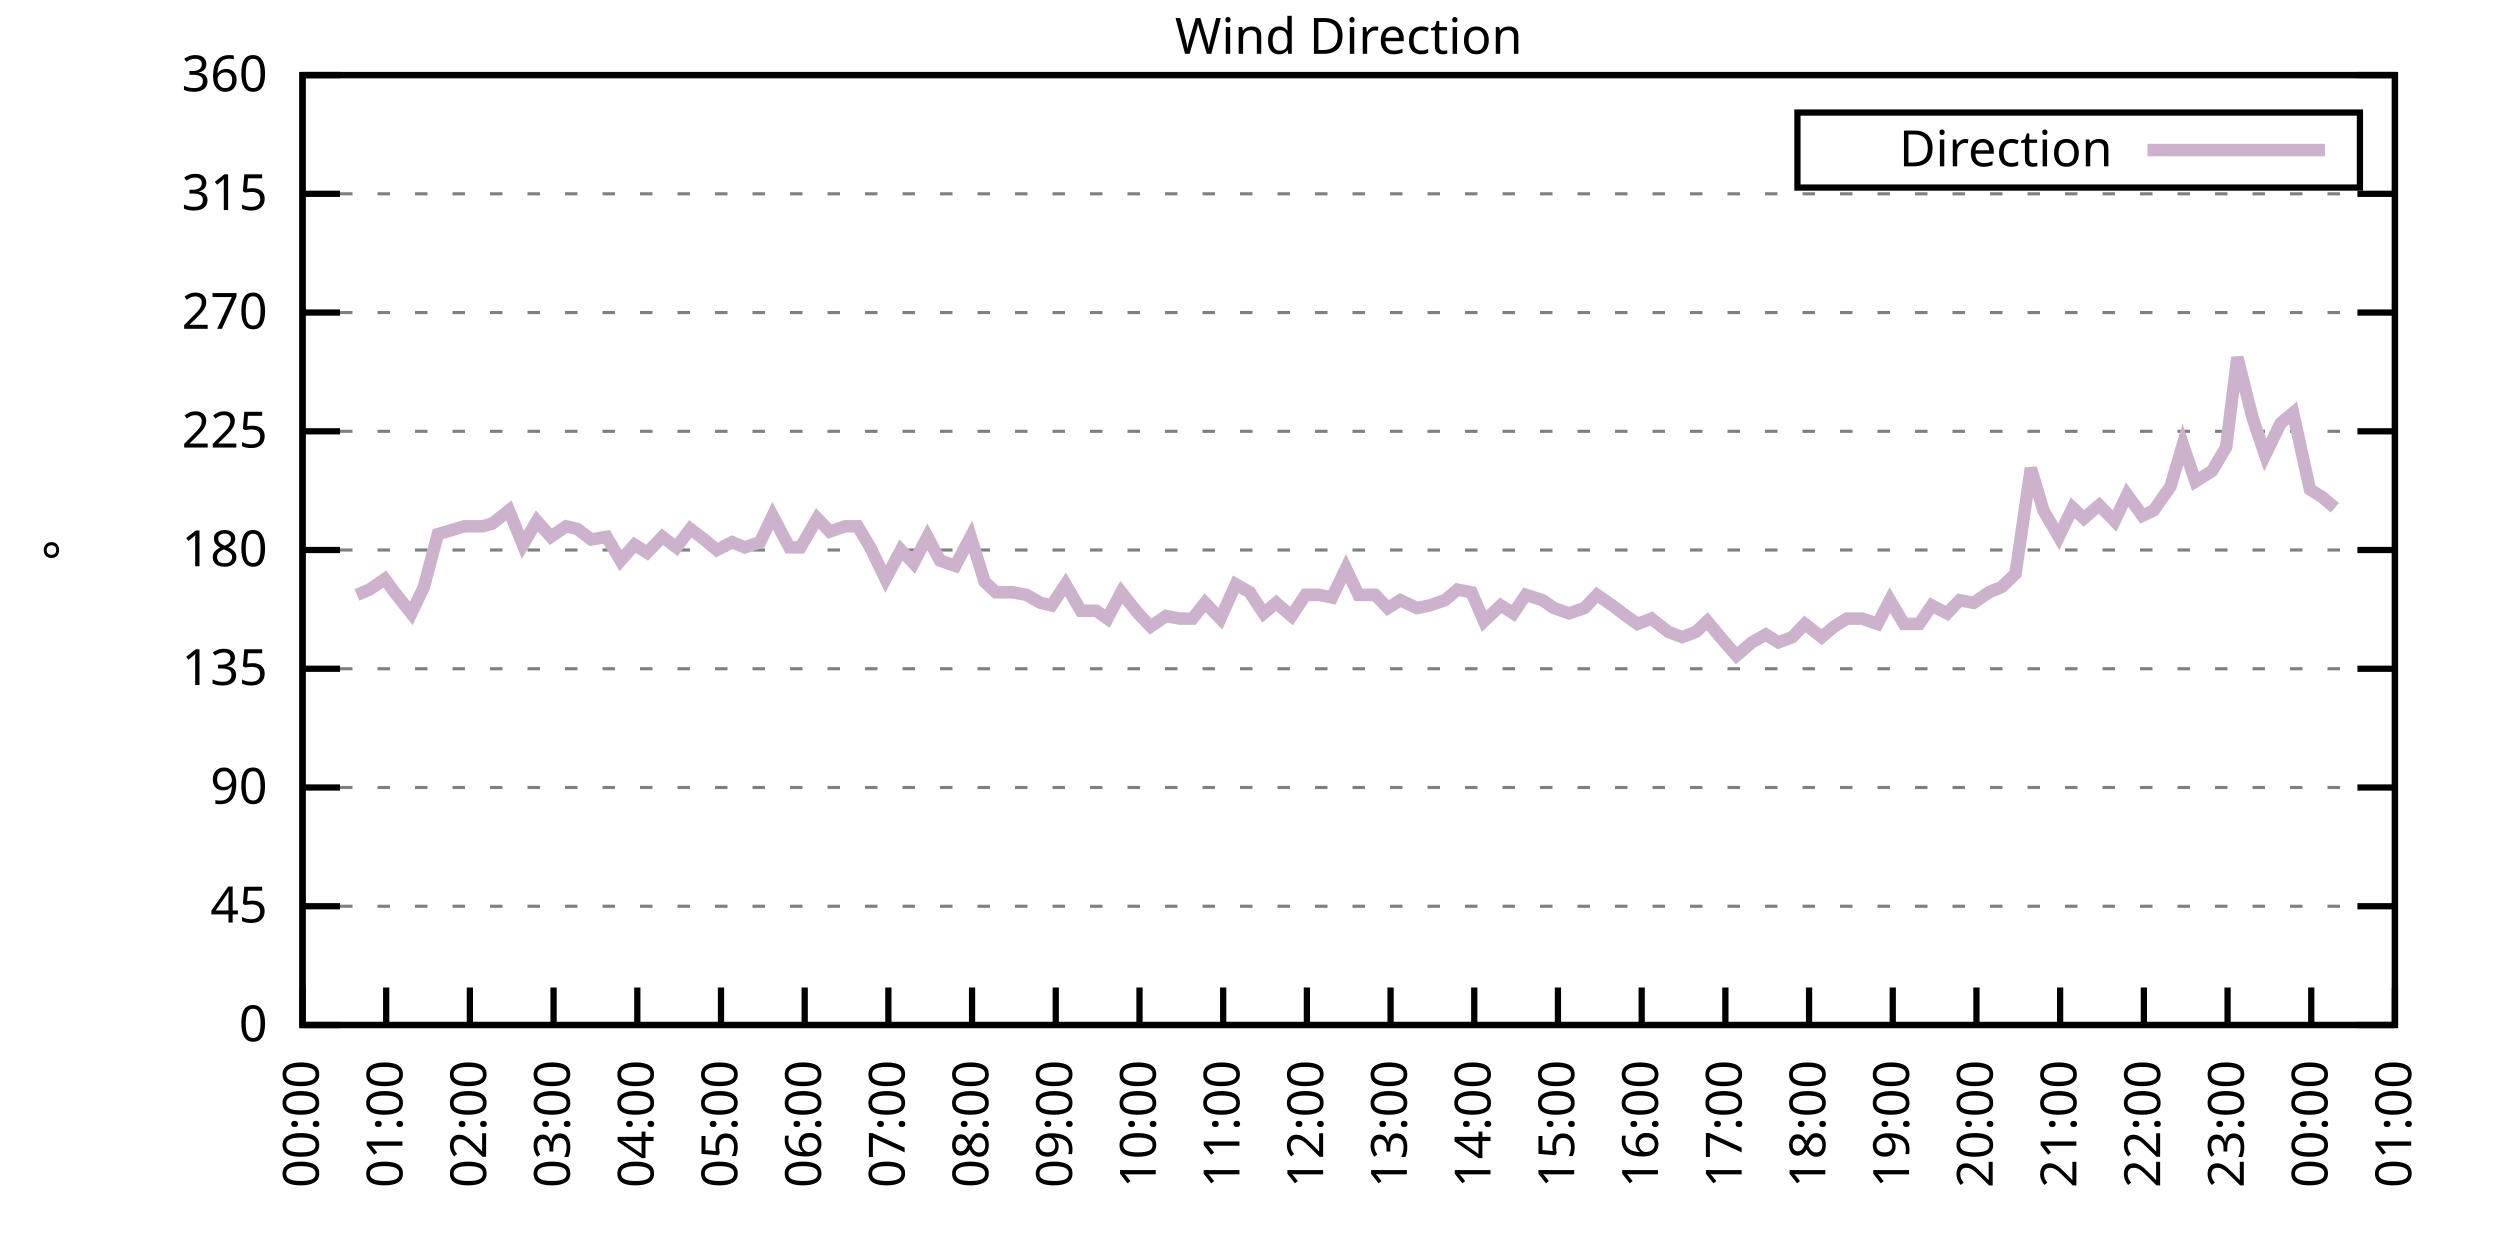
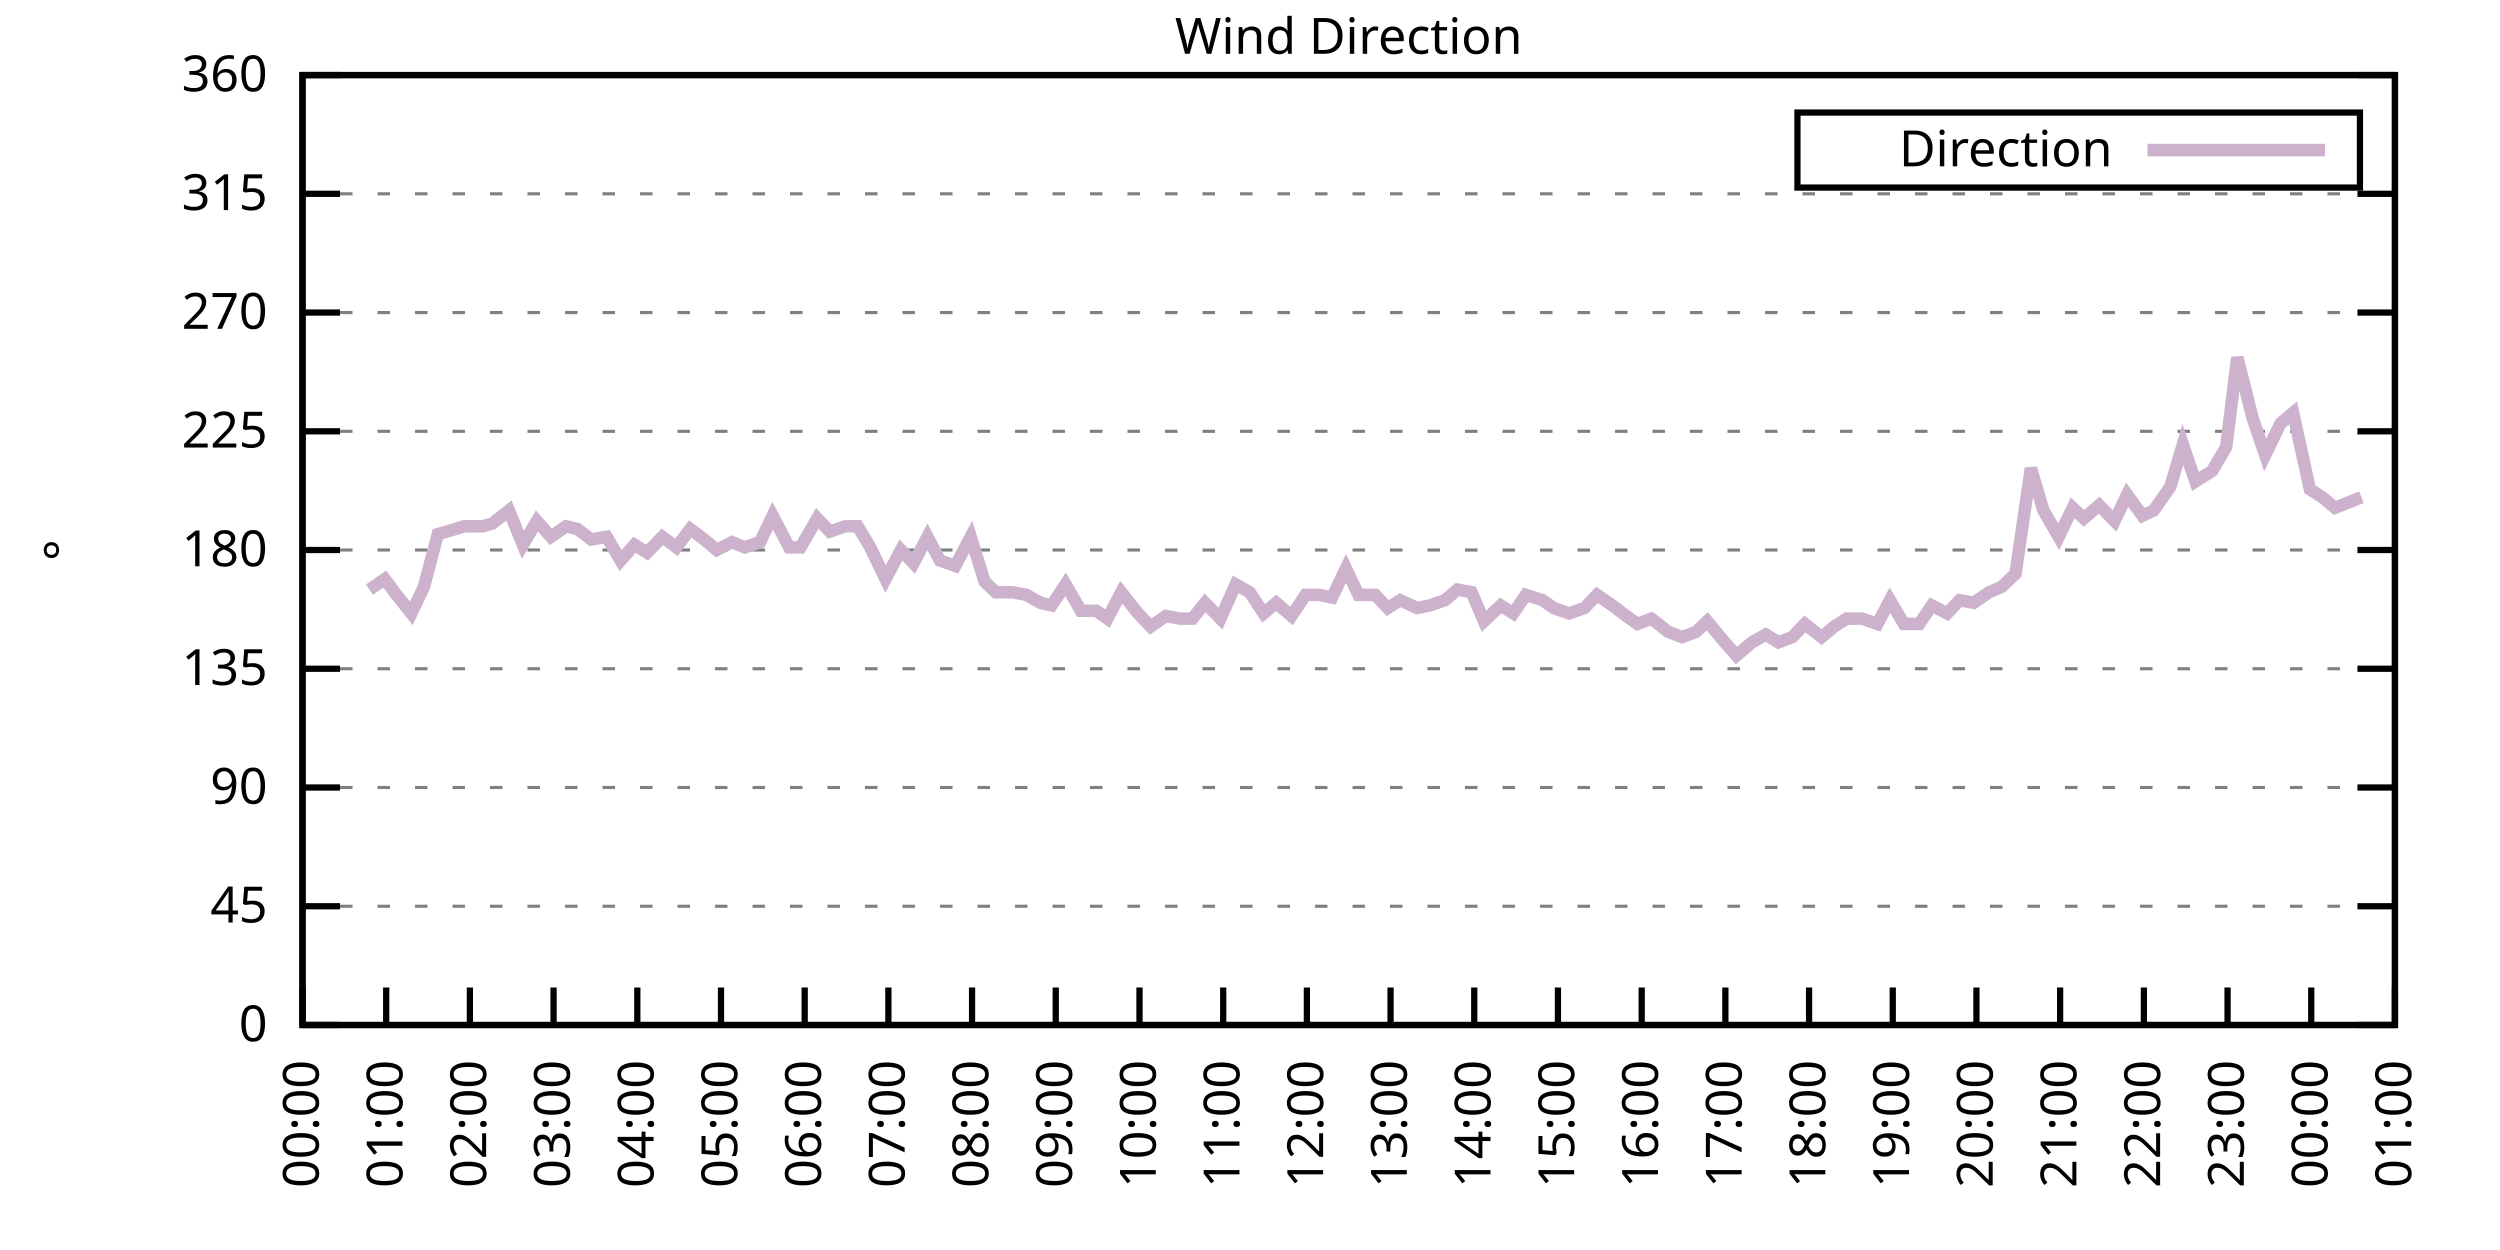
<svg xmlns="http://www.w3.org/2000/svg" xmlns:xlink="http://www.w3.org/1999/xlink" width="400" height="200" viewBox="0 0 400 200">
  <g id="gnuplot_canvas">
    <rect x="0" y="0" width="400" height="200" fill="none" />
    <defs>
      <circle id="gpDot" r="0.5" stroke-width="0.5" stroke="currentColor" />
      <path id="gpPt0" stroke-width="0.333" stroke="currentColor" d="M-1,0 h2 M0,-1 v2" />
      <path id="gpPt1" stroke-width="0.333" stroke="currentColor" d="M-1,-1 L1,1 M1,-1 L-1,1" />
      <path id="gpPt2" stroke-width="0.333" stroke="currentColor" d="M-1,0 L1,0 M0,-1 L0,1 M-1,-1 L1,1 M-1,1 L1,-1" />
      <rect id="gpPt3" stroke-width="0.333" stroke="currentColor" x="-1" y="-1" width="2" height="2" />
      <rect id="gpPt4" stroke-width="0.333" stroke="currentColor" fill="currentColor" x="-1" y="-1" width="2" height="2" />
      <circle id="gpPt5" stroke-width="0.333" stroke="currentColor" cx="0" cy="0" r="1" />
      <use xlink:href="#gpPt5" id="gpPt6" fill="currentColor" stroke="none" />
      <path id="gpPt7" stroke-width="0.333" stroke="currentColor" d="M0,-1.33 L-1.33,0.67 L1.33,0.67 z" />
      <use xlink:href="#gpPt7" id="gpPt8" fill="currentColor" stroke="none" />
      <use xlink:href="#gpPt7" id="gpPt9" stroke="currentColor" transform="rotate(180)" />
      <use xlink:href="#gpPt9" id="gpPt10" fill="currentColor" stroke="none" />
      <use xlink:href="#gpPt3" id="gpPt11" stroke="currentColor" transform="rotate(45)" />
      <use xlink:href="#gpPt11" id="gpPt12" fill="currentColor" stroke="none" />
      <path id="gpPt13" stroke-width="0.333" stroke="currentColor" d="M0,1.330 L1.265,0.411 L0.782,-1.067 L-0.782,-1.076 L-1.265,0.411 z" />
      <use xlink:href="#gpPt13" id="gpPt14" fill="currentColor" stroke="none" />
      <filter id="textbox" filterUnits="objectBoundingBox" x="0" y="0" height="1" width="1">
        <feFlood flood-color="white" flood-opacity="1" result="bgnd" />
        <feComposite in="SourceGraphic" in2="bgnd" operator="atop" />
      </filter>
      <filter id="greybox" filterUnits="objectBoundingBox" x="0" y="0" height="1" width="1">
        <feFlood flood-color="lightgrey" flood-opacity="1" result="grey" />
        <feComposite in="SourceGraphic" in2="grey" operator="atop" />
      </filter>
    </defs>
    <g fill="none" color="white" stroke="currentColor" stroke-width="1.00" stroke-linecap="butt" stroke-linejoin="miter">
</g>
    <g fill="none" color="black" stroke="currentColor" stroke-width="1.00" stroke-linecap="butt" stroke-linejoin="miter">
      <g stroke="none" shape-rendering="crispEdges">
        <polygon fill="rgb(255, 255, 255)" points="48.40,164.00 383.18,164.00 383.18,12.02 48.40,12.02 " />
      </g>
    </g>
    <g fill="none" color="black" stroke="currentColor" stroke-width="1.00" stroke-linecap="butt" stroke-linejoin="miter">
</g>
    <g fill="none" color="black" stroke="black" stroke-width="0.50" stroke-linecap="butt" stroke-linejoin="miter">
</g>
    <g fill="none" color="gray" stroke="currentColor" stroke-width="0.50" stroke-linecap="butt" stroke-linejoin="miter">
      <path stroke="gray" stroke-dasharray="2,4" class="gridline" d="M48.40,164.00 L383.19,164.00  " />
    </g>
    <g fill="none" color="gray" stroke="gray" stroke-width="1.00" stroke-linecap="butt" stroke-linejoin="miter">
</g>
    <g fill="none" color="black" stroke="currentColor" stroke-width="1.00" stroke-linecap="butt" stroke-linejoin="miter">
      <path stroke="black" d="M48.40,164.00 L54.40,164.00 M383.19,164.00 L377.19,164.00  " />
      <g transform="translate(42.80,166.60)" stroke="none" fill="black" font-family="Sans" font-size="8.00" text-anchor="end">
        <text>
          <tspan font-family="Sans"> 0</tspan>
        </text>
      </g>
    </g>
    <g fill="none" color="black" stroke="currentColor" stroke-width="1.00" stroke-linecap="butt" stroke-linejoin="miter">
</g>
    <g fill="none" color="black" stroke="black" stroke-width="0.50" stroke-linecap="butt" stroke-linejoin="miter">
</g>
    <g fill="none" color="gray" stroke="currentColor" stroke-width="0.50" stroke-linecap="butt" stroke-linejoin="miter">
      <path stroke="gray" stroke-dasharray="2,4" class="gridline" d="M48.40,145.00 L383.19,145.00  " />
    </g>
    <g fill="none" color="gray" stroke="gray" stroke-width="1.00" stroke-linecap="butt" stroke-linejoin="miter">
</g>
    <g fill="none" color="black" stroke="currentColor" stroke-width="1.00" stroke-linecap="butt" stroke-linejoin="miter">
      <path stroke="black" d="M48.40,145.00 L54.40,145.00 M383.19,145.00 L377.19,145.00  " />
      <g transform="translate(42.80,147.60)" stroke="none" fill="black" font-family="Sans" font-size="8.00" text-anchor="end">
        <text>
          <tspan font-family="Sans"> 45</tspan>
        </text>
      </g>
    </g>
    <g fill="none" color="black" stroke="currentColor" stroke-width="1.00" stroke-linecap="butt" stroke-linejoin="miter">
</g>
    <g fill="none" color="black" stroke="black" stroke-width="0.50" stroke-linecap="butt" stroke-linejoin="miter">
</g>
    <g fill="none" color="gray" stroke="currentColor" stroke-width="0.50" stroke-linecap="butt" stroke-linejoin="miter">
      <path stroke="gray" stroke-dasharray="2,4" class="gridline" d="M48.40,126.00 L383.19,126.00  " />
    </g>
    <g fill="none" color="gray" stroke="gray" stroke-width="1.00" stroke-linecap="butt" stroke-linejoin="miter">
</g>
    <g fill="none" color="black" stroke="currentColor" stroke-width="1.00" stroke-linecap="butt" stroke-linejoin="miter">
      <path stroke="black" d="M48.40,126.00 L54.40,126.00 M383.19,126.00 L377.19,126.00  " />
      <g transform="translate(42.80,128.60)" stroke="none" fill="black" font-family="Sans" font-size="8.00" text-anchor="end">
        <text>
          <tspan font-family="Sans"> 90</tspan>
        </text>
      </g>
    </g>
    <g fill="none" color="black" stroke="currentColor" stroke-width="1.00" stroke-linecap="butt" stroke-linejoin="miter">
</g>
    <g fill="none" color="black" stroke="black" stroke-width="0.50" stroke-linecap="butt" stroke-linejoin="miter">
</g>
    <g fill="none" color="gray" stroke="currentColor" stroke-width="0.50" stroke-linecap="butt" stroke-linejoin="miter">
      <path stroke="gray" stroke-dasharray="2,4" class="gridline" d="M48.40,107.00 L383.19,107.00  " />
    </g>
    <g fill="none" color="gray" stroke="gray" stroke-width="1.00" stroke-linecap="butt" stroke-linejoin="miter">
</g>
    <g fill="none" color="black" stroke="currentColor" stroke-width="1.00" stroke-linecap="butt" stroke-linejoin="miter">
      <path stroke="black" d="M48.40,107.00 L54.40,107.00 M383.19,107.00 L377.19,107.00  " />
      <g transform="translate(42.80,109.60)" stroke="none" fill="black" font-family="Sans" font-size="8.00" text-anchor="end">
        <text>
          <tspan font-family="Sans"> 135</tspan>
        </text>
      </g>
    </g>
    <g fill="none" color="black" stroke="currentColor" stroke-width="1.00" stroke-linecap="butt" stroke-linejoin="miter">
</g>
    <g fill="none" color="black" stroke="black" stroke-width="0.50" stroke-linecap="butt" stroke-linejoin="miter">
</g>
    <g fill="none" color="gray" stroke="currentColor" stroke-width="0.50" stroke-linecap="butt" stroke-linejoin="miter">
      <path stroke="gray" stroke-dasharray="2,4" class="gridline" d="M48.40,88.00 L383.19,88.00  " />
    </g>
    <g fill="none" color="gray" stroke="gray" stroke-width="1.00" stroke-linecap="butt" stroke-linejoin="miter">
</g>
    <g fill="none" color="black" stroke="currentColor" stroke-width="1.00" stroke-linecap="butt" stroke-linejoin="miter">
      <path stroke="black" d="M48.40,88.00 L54.40,88.00 M383.19,88.00 L377.19,88.00  " />
      <g transform="translate(42.80,90.60)" stroke="none" fill="black" font-family="Sans" font-size="8.00" text-anchor="end">
        <text>
          <tspan font-family="Sans"> 180</tspan>
        </text>
      </g>
    </g>
    <g fill="none" color="black" stroke="currentColor" stroke-width="1.00" stroke-linecap="butt" stroke-linejoin="miter">
</g>
    <g fill="none" color="black" stroke="black" stroke-width="0.50" stroke-linecap="butt" stroke-linejoin="miter">
</g>
    <g fill="none" color="gray" stroke="currentColor" stroke-width="0.50" stroke-linecap="butt" stroke-linejoin="miter">
      <path stroke="gray" stroke-dasharray="2,4" class="gridline" d="M48.40,69.01 L383.19,69.01  " />
    </g>
    <g fill="none" color="gray" stroke="gray" stroke-width="1.00" stroke-linecap="butt" stroke-linejoin="miter">
</g>
    <g fill="none" color="black" stroke="currentColor" stroke-width="1.00" stroke-linecap="butt" stroke-linejoin="miter">
      <path stroke="black" d="M48.40,69.01 L54.40,69.01 M383.19,69.01 L377.19,69.01  " />
      <g transform="translate(42.80,71.61)" stroke="none" fill="black" font-family="Sans" font-size="8.00" text-anchor="end">
        <text>
          <tspan font-family="Sans"> 225</tspan>
        </text>
      </g>
    </g>
    <g fill="none" color="black" stroke="currentColor" stroke-width="1.00" stroke-linecap="butt" stroke-linejoin="miter">
</g>
    <g fill="none" color="black" stroke="black" stroke-width="0.50" stroke-linecap="butt" stroke-linejoin="miter">
</g>
    <g fill="none" color="gray" stroke="currentColor" stroke-width="0.50" stroke-linecap="butt" stroke-linejoin="miter">
      <path stroke="gray" stroke-dasharray="2,4" class="gridline" d="M48.40,50.01 L383.19,50.01  " />
    </g>
    <g fill="none" color="gray" stroke="gray" stroke-width="1.00" stroke-linecap="butt" stroke-linejoin="miter">
</g>
    <g fill="none" color="black" stroke="currentColor" stroke-width="1.00" stroke-linecap="butt" stroke-linejoin="miter">
      <path stroke="black" d="M48.40,50.01 L54.40,50.01 M383.19,50.01 L377.19,50.01  " />
      <g transform="translate(42.80,52.61)" stroke="none" fill="black" font-family="Sans" font-size="8.00" text-anchor="end">
        <text>
          <tspan font-family="Sans"> 270</tspan>
        </text>
      </g>
    </g>
    <g fill="none" color="black" stroke="currentColor" stroke-width="1.00" stroke-linecap="butt" stroke-linejoin="miter">
</g>
    <g fill="none" color="black" stroke="black" stroke-width="0.50" stroke-linecap="butt" stroke-linejoin="miter">
</g>
    <g fill="none" color="gray" stroke="currentColor" stroke-width="0.50" stroke-linecap="butt" stroke-linejoin="miter">
      <path stroke="gray" stroke-dasharray="2,4" class="gridline" d="M48.40,31.01 L383.19,31.01  " />
    </g>
    <g fill="none" color="gray" stroke="gray" stroke-width="1.00" stroke-linecap="butt" stroke-linejoin="miter">
</g>
    <g fill="none" color="black" stroke="currentColor" stroke-width="1.00" stroke-linecap="butt" stroke-linejoin="miter">
      <path stroke="black" d="M48.40,31.01 L54.40,31.01 M383.19,31.01 L377.19,31.01  " />
      <g transform="translate(42.80,33.61)" stroke="none" fill="black" font-family="Sans" font-size="8.00" text-anchor="end">
        <text>
          <tspan font-family="Sans"> 315</tspan>
        </text>
      </g>
    </g>
    <g fill="none" color="black" stroke="currentColor" stroke-width="1.00" stroke-linecap="butt" stroke-linejoin="miter">
</g>
    <g fill="none" color="black" stroke="black" stroke-width="0.50" stroke-linecap="butt" stroke-linejoin="miter">
</g>
    <g fill="none" color="gray" stroke="currentColor" stroke-width="0.50" stroke-linecap="butt" stroke-linejoin="miter">
      <path stroke="gray" stroke-dasharray="2,4" class="gridline" d="M48.40,12.01 L383.19,12.01  " />
    </g>
    <g fill="none" color="gray" stroke="gray" stroke-width="1.00" stroke-linecap="butt" stroke-linejoin="miter">
</g>
    <g fill="none" color="black" stroke="currentColor" stroke-width="1.00" stroke-linecap="butt" stroke-linejoin="miter">
      <path stroke="black" d="M48.40,12.01 L54.40,12.01 M383.19,12.01 L377.19,12.01  " />
      <g transform="translate(42.80,14.61)" stroke="none" fill="black" font-family="Sans" font-size="8.00" text-anchor="end">
        <text>
          <tspan font-family="Sans"> 360</tspan>
        </text>
      </g>
    </g>
    <g fill="none" color="black" stroke="currentColor" stroke-width="1.00" stroke-linecap="butt" stroke-linejoin="miter">
      <path stroke="black" d="M48.40,164.00 L48.40,158.00  " />
      <g transform="translate(51.00,169.60) rotate(270.00)" stroke="none" fill="black" font-family="Sans" font-size="8.00" text-anchor="end">
        <text>
          <tspan font-family="Sans">00:00</tspan>
        </text>
      </g>
    </g>
    <g fill="none" color="black" stroke="currentColor" stroke-width="1.00" stroke-linecap="butt" stroke-linejoin="miter">
      <path stroke="black" d="M61.79,164.00 L61.79,158.00  " />
      <g transform="translate(64.39,169.60) rotate(270.00)" stroke="none" fill="black" font-family="Sans" font-size="8.00" text-anchor="end">
        <text>
          <tspan font-family="Sans">01:00</tspan>
        </text>
      </g>
    </g>
    <g fill="none" color="black" stroke="currentColor" stroke-width="1.00" stroke-linecap="butt" stroke-linejoin="miter">
      <path stroke="black" d="M75.18,164.00 L75.18,158.00  " />
      <g transform="translate(77.78,169.60) rotate(270.00)" stroke="none" fill="black" font-family="Sans" font-size="8.00" text-anchor="end">
        <text>
          <tspan font-family="Sans">02:00</tspan>
        </text>
      </g>
    </g>
    <g fill="none" color="black" stroke="currentColor" stroke-width="1.00" stroke-linecap="butt" stroke-linejoin="miter">
      <path stroke="black" d="M88.57,164.00 L88.57,158.00  " />
      <g transform="translate(91.17,169.60) rotate(270.00)" stroke="none" fill="black" font-family="Sans" font-size="8.00" text-anchor="end">
        <text>
          <tspan font-family="Sans">03:00</tspan>
        </text>
      </g>
    </g>
    <g fill="none" color="black" stroke="currentColor" stroke-width="1.00" stroke-linecap="butt" stroke-linejoin="miter">
      <path stroke="black" d="M101.97,164.00 L101.97,158.00  " />
      <g transform="translate(104.57,169.60) rotate(270.00)" stroke="none" fill="black" font-family="Sans" font-size="8.00" text-anchor="end">
        <text>
          <tspan font-family="Sans">04:00</tspan>
        </text>
      </g>
    </g>
    <g fill="none" color="black" stroke="currentColor" stroke-width="1.00" stroke-linecap="butt" stroke-linejoin="miter">
      <path stroke="black" d="M115.36,164.00 L115.36,158.00  " />
      <g transform="translate(117.96,169.60) rotate(270.00)" stroke="none" fill="black" font-family="Sans" font-size="8.00" text-anchor="end">
        <text>
          <tspan font-family="Sans">05:00</tspan>
        </text>
      </g>
    </g>
    <g fill="none" color="black" stroke="currentColor" stroke-width="1.00" stroke-linecap="butt" stroke-linejoin="miter">
      <path stroke="black" d="M128.75,164.00 L128.75,158.00  " />
      <g transform="translate(131.35,169.60) rotate(270.00)" stroke="none" fill="black" font-family="Sans" font-size="8.00" text-anchor="end">
        <text>
          <tspan font-family="Sans">06:00</tspan>
        </text>
      </g>
    </g>
    <g fill="none" color="black" stroke="currentColor" stroke-width="1.00" stroke-linecap="butt" stroke-linejoin="miter">
      <path stroke="black" d="M142.14,164.00 L142.14,158.00  " />
      <g transform="translate(144.74,169.60) rotate(270.00)" stroke="none" fill="black" font-family="Sans" font-size="8.00" text-anchor="end">
        <text>
          <tspan font-family="Sans">07:00</tspan>
        </text>
      </g>
    </g>
    <g fill="none" color="black" stroke="currentColor" stroke-width="1.00" stroke-linecap="butt" stroke-linejoin="miter">
      <path stroke="black" d="M155.53,164.00 L155.53,158.00  " />
      <g transform="translate(158.13,169.60) rotate(270.00)" stroke="none" fill="black" font-family="Sans" font-size="8.00" text-anchor="end">
        <text>
          <tspan font-family="Sans">08:00</tspan>
        </text>
      </g>
    </g>
    <g fill="none" color="black" stroke="currentColor" stroke-width="1.00" stroke-linecap="butt" stroke-linejoin="miter">
      <path stroke="black" d="M168.92,164.00 L168.92,158.00  " />
      <g transform="translate(171.52,169.60) rotate(270.00)" stroke="none" fill="black" font-family="Sans" font-size="8.00" text-anchor="end">
        <text>
          <tspan font-family="Sans">09:00</tspan>
        </text>
      </g>
    </g>
    <g fill="none" color="black" stroke="currentColor" stroke-width="1.00" stroke-linecap="butt" stroke-linejoin="miter">
      <path stroke="black" d="M182.32,164.00 L182.32,158.00  " />
      <g transform="translate(184.92,169.60) rotate(270.00)" stroke="none" fill="black" font-family="Sans" font-size="8.00" text-anchor="end">
        <text>
          <tspan font-family="Sans">10:00</tspan>
        </text>
      </g>
    </g>
    <g fill="none" color="black" stroke="currentColor" stroke-width="1.00" stroke-linecap="butt" stroke-linejoin="miter">
      <path stroke="black" d="M195.71,164.00 L195.71,158.00  " />
      <g transform="translate(198.31,169.60) rotate(270.00)" stroke="none" fill="black" font-family="Sans" font-size="8.00" text-anchor="end">
        <text>
          <tspan font-family="Sans">11:00</tspan>
        </text>
      </g>
    </g>
    <g fill="none" color="black" stroke="currentColor" stroke-width="1.00" stroke-linecap="butt" stroke-linejoin="miter">
      <path stroke="black" d="M209.10,164.00 L209.10,158.00  " />
      <g transform="translate(211.70,169.60) rotate(270.00)" stroke="none" fill="black" font-family="Sans" font-size="8.00" text-anchor="end">
        <text>
          <tspan font-family="Sans">12:00</tspan>
        </text>
      </g>
    </g>
    <g fill="none" color="black" stroke="currentColor" stroke-width="1.00" stroke-linecap="butt" stroke-linejoin="miter">
      <path stroke="black" d="M222.49,164.00 L222.49,158.00  " />
      <g transform="translate(225.09,169.60) rotate(270.00)" stroke="none" fill="black" font-family="Sans" font-size="8.00" text-anchor="end">
        <text>
          <tspan font-family="Sans">13:00</tspan>
        </text>
      </g>
    </g>
    <g fill="none" color="black" stroke="currentColor" stroke-width="1.00" stroke-linecap="butt" stroke-linejoin="miter">
      <path stroke="black" d="M235.88,164.00 L235.88,158.00  " />
      <g transform="translate(238.48,169.60) rotate(270.00)" stroke="none" fill="black" font-family="Sans" font-size="8.00" text-anchor="end">
        <text>
          <tspan font-family="Sans">14:00</tspan>
        </text>
      </g>
    </g>
    <g fill="none" color="black" stroke="currentColor" stroke-width="1.00" stroke-linecap="butt" stroke-linejoin="miter">
      <path stroke="black" d="M249.27,164.00 L249.27,158.00  " />
      <g transform="translate(251.87,169.60) rotate(270.00)" stroke="none" fill="black" font-family="Sans" font-size="8.00" text-anchor="end">
        <text>
          <tspan font-family="Sans">15:00</tspan>
        </text>
      </g>
    </g>
    <g fill="none" color="black" stroke="currentColor" stroke-width="1.00" stroke-linecap="butt" stroke-linejoin="miter">
      <path stroke="black" d="M262.67,164.00 L262.67,158.00  " />
      <g transform="translate(265.27,169.60) rotate(270.00)" stroke="none" fill="black" font-family="Sans" font-size="8.00" text-anchor="end">
        <text>
          <tspan font-family="Sans">16:00</tspan>
        </text>
      </g>
    </g>
    <g fill="none" color="black" stroke="currentColor" stroke-width="1.00" stroke-linecap="butt" stroke-linejoin="miter">
      <path stroke="black" d="M276.06,164.00 L276.06,158.00  " />
      <g transform="translate(278.66,169.60) rotate(270.00)" stroke="none" fill="black" font-family="Sans" font-size="8.00" text-anchor="end">
        <text>
          <tspan font-family="Sans">17:00</tspan>
        </text>
      </g>
    </g>
    <g fill="none" color="black" stroke="currentColor" stroke-width="1.00" stroke-linecap="butt" stroke-linejoin="miter">
      <path stroke="black" d="M289.45,164.00 L289.45,158.00  " />
      <g transform="translate(292.05,169.60) rotate(270.00)" stroke="none" fill="black" font-family="Sans" font-size="8.00" text-anchor="end">
        <text>
          <tspan font-family="Sans">18:00</tspan>
        </text>
      </g>
    </g>
    <g fill="none" color="black" stroke="currentColor" stroke-width="1.00" stroke-linecap="butt" stroke-linejoin="miter">
      <path stroke="black" d="M302.84,164.00 L302.84,158.00  " />
      <g transform="translate(305.44,169.60) rotate(270.00)" stroke="none" fill="black" font-family="Sans" font-size="8.00" text-anchor="end">
        <text>
          <tspan font-family="Sans">19:00</tspan>
        </text>
      </g>
    </g>
    <g fill="none" color="black" stroke="currentColor" stroke-width="1.00" stroke-linecap="butt" stroke-linejoin="miter">
      <path stroke="black" d="M316.23,164.00 L316.23,158.00  " />
      <g transform="translate(318.83,169.60) rotate(270.00)" stroke="none" fill="black" font-family="Sans" font-size="8.00" text-anchor="end">
        <text>
          <tspan font-family="Sans">20:00</tspan>
        </text>
      </g>
    </g>
    <g fill="none" color="black" stroke="currentColor" stroke-width="1.00" stroke-linecap="butt" stroke-linejoin="miter">
      <path stroke="black" d="M329.62,164.00 L329.62,158.00  " />
      <g transform="translate(332.22,169.60) rotate(270.00)" stroke="none" fill="black" font-family="Sans" font-size="8.00" text-anchor="end">
        <text>
          <tspan font-family="Sans">21:00</tspan>
        </text>
      </g>
    </g>
    <g fill="none" color="black" stroke="currentColor" stroke-width="1.00" stroke-linecap="butt" stroke-linejoin="miter">
      <path stroke="black" d="M343.02,164.00 L343.02,158.00  " />
      <g transform="translate(345.62,169.60) rotate(270.00)" stroke="none" fill="black" font-family="Sans" font-size="8.00" text-anchor="end">
        <text>
          <tspan font-family="Sans">22:00</tspan>
        </text>
      </g>
    </g>
    <g fill="none" color="black" stroke="currentColor" stroke-width="1.00" stroke-linecap="butt" stroke-linejoin="miter">
      <path stroke="black" d="M356.41,164.00 L356.41,158.00  " />
      <g transform="translate(359.01,169.60) rotate(270.00)" stroke="none" fill="black" font-family="Sans" font-size="8.00" text-anchor="end">
        <text>
          <tspan font-family="Sans">23:00</tspan>
        </text>
      </g>
    </g>
    <g fill="none" color="black" stroke="currentColor" stroke-width="1.00" stroke-linecap="butt" stroke-linejoin="miter">
      <path stroke="black" d="M369.80,164.00 L369.80,158.00  " />
      <g transform="translate(372.40,169.60) rotate(270.00)" stroke="none" fill="black" font-family="Sans" font-size="8.00" text-anchor="end">
        <text>
          <tspan font-family="Sans">00:00</tspan>
        </text>
      </g>
    </g>
    <g fill="none" color="black" stroke="currentColor" stroke-width="1.00" stroke-linecap="butt" stroke-linejoin="miter">
      <path stroke="black" d="M383.19,164.00 L383.19,158.00  " />
      <g transform="translate(385.79,169.60) rotate(270.00)" stroke="none" fill="black" font-family="Sans" font-size="8.00" text-anchor="end">
        <text>
          <tspan font-family="Sans">01:00</tspan>
        </text>
      </g>
    </g>
    <g fill="none" color="black" stroke="currentColor" stroke-width="1.00" stroke-linecap="butt" stroke-linejoin="miter">
</g>
    <g fill="none" color="black" stroke="currentColor" stroke-width="1.00" stroke-linecap="butt" stroke-linejoin="miter">
      <path stroke="black" d="M48.40,12.01 L48.40,164.00 L383.19,164.00 L383.19,12.01 L48.40,12.01 Z  " />
    </g>
    <g fill="none" color="black" stroke="currentColor" stroke-width="1.00" stroke-linecap="butt" stroke-linejoin="miter">
</g>
    <g fill="none" color="black" stroke="currentColor" stroke-width="1.00" stroke-linecap="butt" stroke-linejoin="miter">
      <path stroke="black" d="M287.59,30.01 L287.59,18.01 L377.59,18.01 L377.59,30.01 L287.59,30.01 Z  " />
    </g>
    <g id="Wind_direction_plot_1">
      <g fill="none" color="white" stroke="black" stroke-width="2.00" stroke-linecap="butt" stroke-linejoin="miter">
</g>
      <g fill="none" color="black" stroke="currentColor" stroke-width="2.00" stroke-linecap="butt" stroke-linejoin="miter">
        <g transform="translate(337.99,26.61)" stroke="none" fill="black" font-family="Sans" font-size="8.00" text-anchor="end">
          <text>
            <tspan font-family="Sans">Direction</tspan>
          </text>
        </g>
      </g>
      <g fill="none" color="black" stroke="currentColor" stroke-width="2.00" stroke-linecap="butt" stroke-linejoin="miter">
-         <path stroke="rgb(204, 178, 204)" d="M343.59,24.01 L371.99,24.01 M57.10,95.18 L59.11,94.34 L61.57,92.65 L63.13,94.76 L65.81,98.14 L67.82,93.92   L70.05,85.47 L74.29,84.21 L77.19,84.21 L78.75,83.78 L81.43,81.67 L83.66,87.16 L85.90,83.36 L88.13,85.89   L90.58,84.21 L92.37,84.63 L94.60,86.32 L97.06,85.89 L99.29,89.69 L101.52,87.16 L103.53,88.43 L105.98,85.89   L108.22,87.58 L110.45,84.63 L112.68,86.32 L114.69,88.00 L117.14,86.74 L119.15,87.58 L121.61,86.74 L123.62,82.52   L126.29,87.58 L128.08,87.58 L130.76,82.94 L132.77,85.05 L135.22,84.21 L137.23,84.21 L139.24,87.58 L141.69,92.65   L144.15,88.00 L146.16,90.12 L148.39,85.89 L150.40,89.69 L152.85,90.54 L155.31,85.89 L157.54,93.07 L159.33,94.76   L162.01,94.76 L164.24,95.18 L166.47,96.45 L168.25,96.87 L170.49,93.49 L172.94,97.72 L175.40,97.72 L177.18,98.98   L179.41,94.76 L182.09,98.14 L184.10,100.25 L186.56,98.56 L188.79,98.98 L190.80,98.98 L192.81,96.45 L195.26,98.98   L197.72,93.49 L199.95,94.76 L202.18,98.14 L204.19,96.45 L206.64,98.56 L208.88,95.18 L211.11,95.18 L213.12,95.60   L215.35,90.96 L217.36,95.18 L220.04,95.18 L222.04,97.29 L224.05,96.03 L226.73,97.29 L228.74,96.87 L231.20,96.03   L233.20,94.34 L235.44,94.76 L237.44,99.40 L240.12,96.87 L242.13,98.14 L244.14,95.18 L246.82,96.03 L248.60,97.29   L251.06,98.14 L253.51,97.29 L255.52,95.18 L257.98,96.87 L260.21,98.56 L262.00,99.83 L264.23,98.98 L266.91,101.09   L269.14,101.94 L271.37,101.09 L273.16,99.40 L275.61,102.36 L277.84,104.89 L280.30,102.78 L282.53,101.52 L284.54,102.78   L286.77,101.94 L288.78,99.83 L291.46,101.94 L293.47,100.25 L295.48,98.98 L297.93,98.98 L300.39,99.83 L302.39,96.03   L304.63,99.83 L307.08,99.83 L309.09,96.87 L311.54,98.14 L313.55,96.03 L315.79,96.45 L318.24,94.76 L320.25,93.92   L322.48,91.80 L324.94,74.92 L326.95,81.67 L329.40,85.89 L331.63,81.25 L333.42,82.94 L335.87,80.83 L338.33,83.36   L340.34,79.14 L342.79,82.52 L344.58,81.67 L347.26,77.87 L349.26,71.12 L351.27,77.03 L353.95,75.34 L356.18,71.54   L357.97,57.18 L360.42,66.90 L362.43,72.81 L364.89,67.74 L366.90,66.05 L369.58,78.29 L371.58,79.56 L373.59,81.25    " />
+         <path stroke="rgb(204, 178, 204)" d="M343.59,24.01 L371.99,24.01 M59.11,94.34 L61.57,92.65 L63.13,94.76 L65.81,98.14 L67.82,93.92 L70.05,85.47   L74.29,84.21 L77.19,84.21 L78.75,83.78 L81.43,81.67 L83.66,87.16 L85.90,83.36 L88.13,85.89 L90.58,84.21   L92.37,84.63 L94.60,86.32 L97.06,85.89 L99.29,89.69 L101.52,87.16 L103.53,88.43 L105.98,85.89 L108.22,87.58   L110.45,84.63 L112.68,86.32 L114.69,88.00 L117.14,86.74 L119.15,87.58 L121.61,86.74 L123.62,82.52 L126.29,87.58   L128.08,87.58 L130.76,82.94 L132.77,85.05 L135.22,84.21 L137.23,84.21 L139.24,87.58 L141.69,92.65 L144.15,88.00   L146.16,90.12 L148.39,85.89 L150.40,89.69 L152.85,90.54 L155.31,85.89 L157.54,93.07 L159.33,94.76 L162.01,94.76   L164.24,95.18 L166.47,96.45 L168.25,96.87 L170.49,93.49 L172.94,97.72 L175.40,97.72 L177.18,98.98 L179.41,94.76   L182.09,98.14 L184.10,100.25 L186.56,98.56 L188.79,98.98 L190.80,98.98 L192.81,96.45 L195.26,98.98 L197.72,93.49   L199.95,94.76 L202.18,98.14 L204.19,96.45 L206.64,98.56 L208.88,95.18 L211.11,95.18 L213.12,95.60 L215.35,90.96   L217.36,95.18 L220.04,95.18 L222.04,97.29 L224.05,96.03 L226.73,97.29 L228.74,96.87 L231.20,96.03 L233.20,94.34   L235.44,94.76 L237.44,99.40 L240.12,96.87 L242.13,98.14 L244.14,95.18 L246.82,96.03 L248.60,97.29 L251.06,98.14   L253.51,97.29 L255.52,95.18 L257.98,96.87 L260.21,98.56 L262.00,99.83 L264.23,98.98 L266.91,101.09 L269.14,101.94   L271.37,101.09 L273.16,99.40 L275.61,102.36 L277.84,104.89 L280.30,102.78 L282.53,101.52 L284.54,102.78 L286.77,101.94   L288.78,99.83 L291.46,101.94 L293.47,100.25 L295.48,98.98 L297.93,98.98 L300.39,99.83 L302.39,96.03 L304.63,99.83   L307.08,99.83 L309.09,96.87 L311.54,98.14 L313.55,96.03 L315.79,96.45 L318.24,94.76 L320.25,93.92 L322.48,91.80   L324.94,74.92 L326.95,81.67 L329.40,85.89 L331.63,81.25 L333.42,82.94 L335.87,80.83 L338.33,83.36 L340.34,79.14   L342.79,82.52 L344.58,81.67 L347.26,77.87 L349.26,71.12 L351.27,77.03 L353.95,75.34 L356.18,71.54 L357.97,57.18   L360.42,66.90 L362.43,72.81 L364.89,67.74 L366.90,66.05 L369.58,78.29 L371.58,79.56 L373.59,81.25 L377.83,79.56    " />
      </g>
    </g>
    <g fill="none" color="black" stroke="currentColor" stroke-width="2.00" stroke-linecap="butt" stroke-linejoin="miter">
</g>
    <g fill="none" color="black" stroke="black" stroke-width="1.00" stroke-linecap="butt" stroke-linejoin="miter">
</g>
    <g fill="none" color="black" stroke="currentColor" stroke-width="1.00" stroke-linecap="butt" stroke-linejoin="miter">
      <path stroke="black" d="M48.40,12.01 L48.40,164.00 L383.19,164.00 L383.19,12.01 L48.40,12.01 Z  " />
      <g transform="translate(12.80,88.01) rotate(270.00)" stroke="none" fill="black" font-family="Sans" font-size="8.00" text-anchor="middle">
        <text>
          <tspan font-family="Sans">°</tspan>
        </text>
      </g>
    </g>
    <g fill="none" color="black" stroke="currentColor" stroke-width="1.00" stroke-linecap="butt" stroke-linejoin="miter">
</g>
    <g fill="none" color="black" stroke="currentColor" stroke-width="1.00" stroke-linecap="butt" stroke-linejoin="miter">
      <g transform="translate(215.79,8.61)" stroke="none" fill="black" font-family="Sans" font-size="8.00" text-anchor="middle">
        <text>
          <tspan font-family="Sans">Wind Direction</tspan>
        </text>
      </g>
    </g>
    <g fill="none" color="black" stroke="currentColor" stroke-width="1.00" stroke-linecap="butt" stroke-linejoin="miter">
</g>
  </g>
</svg>
